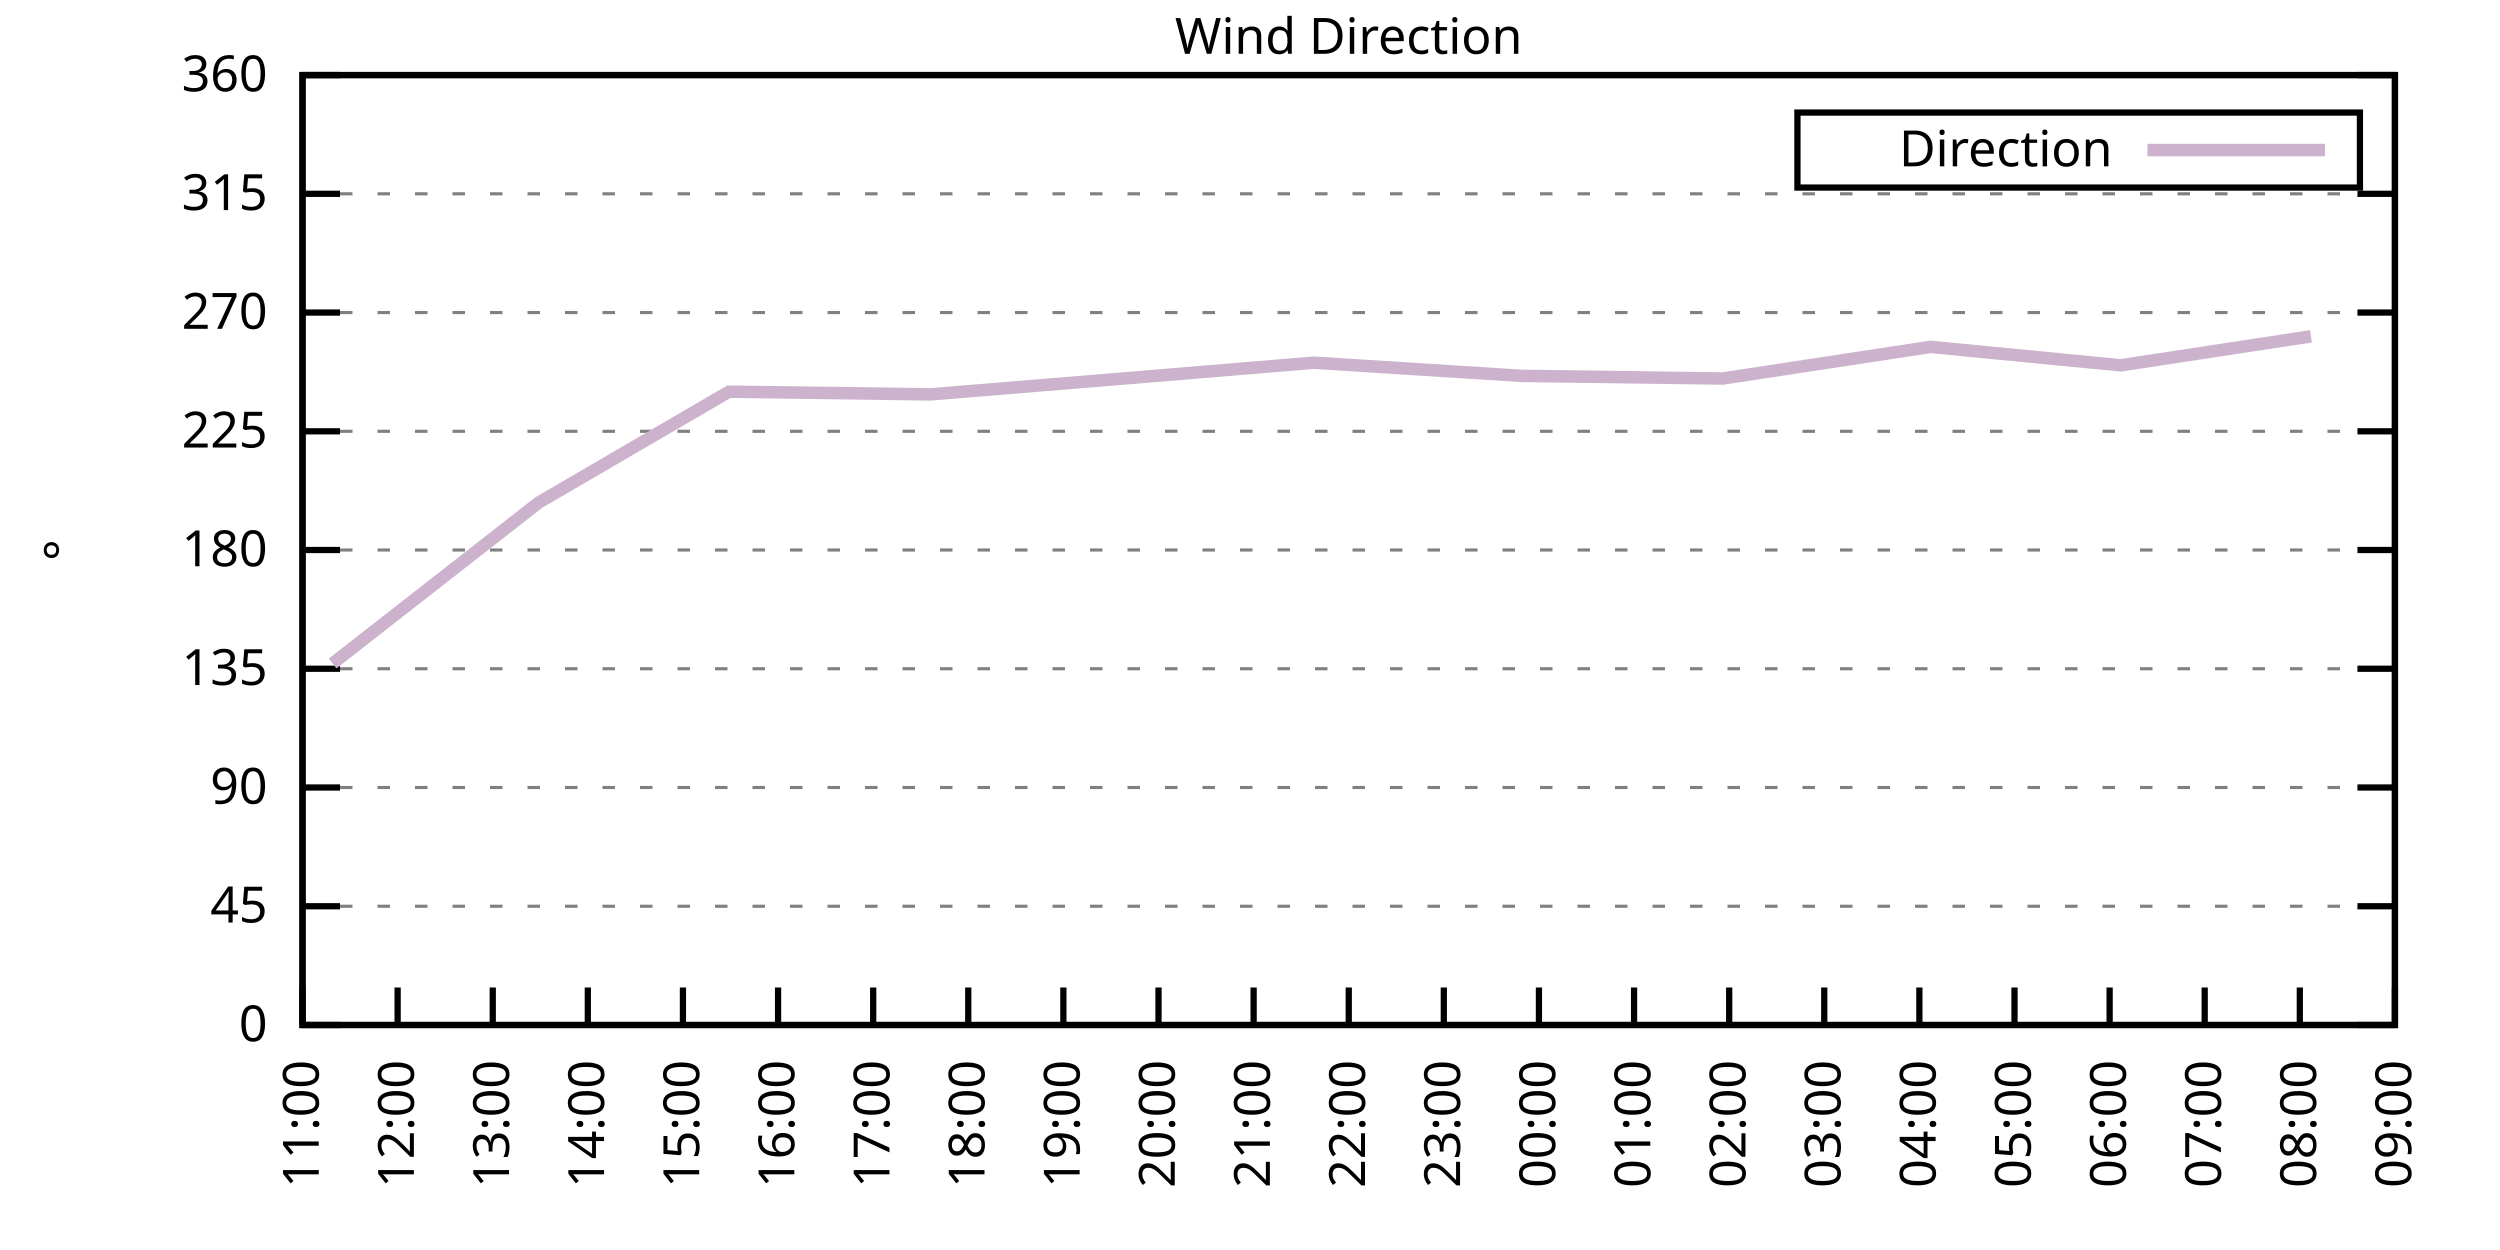
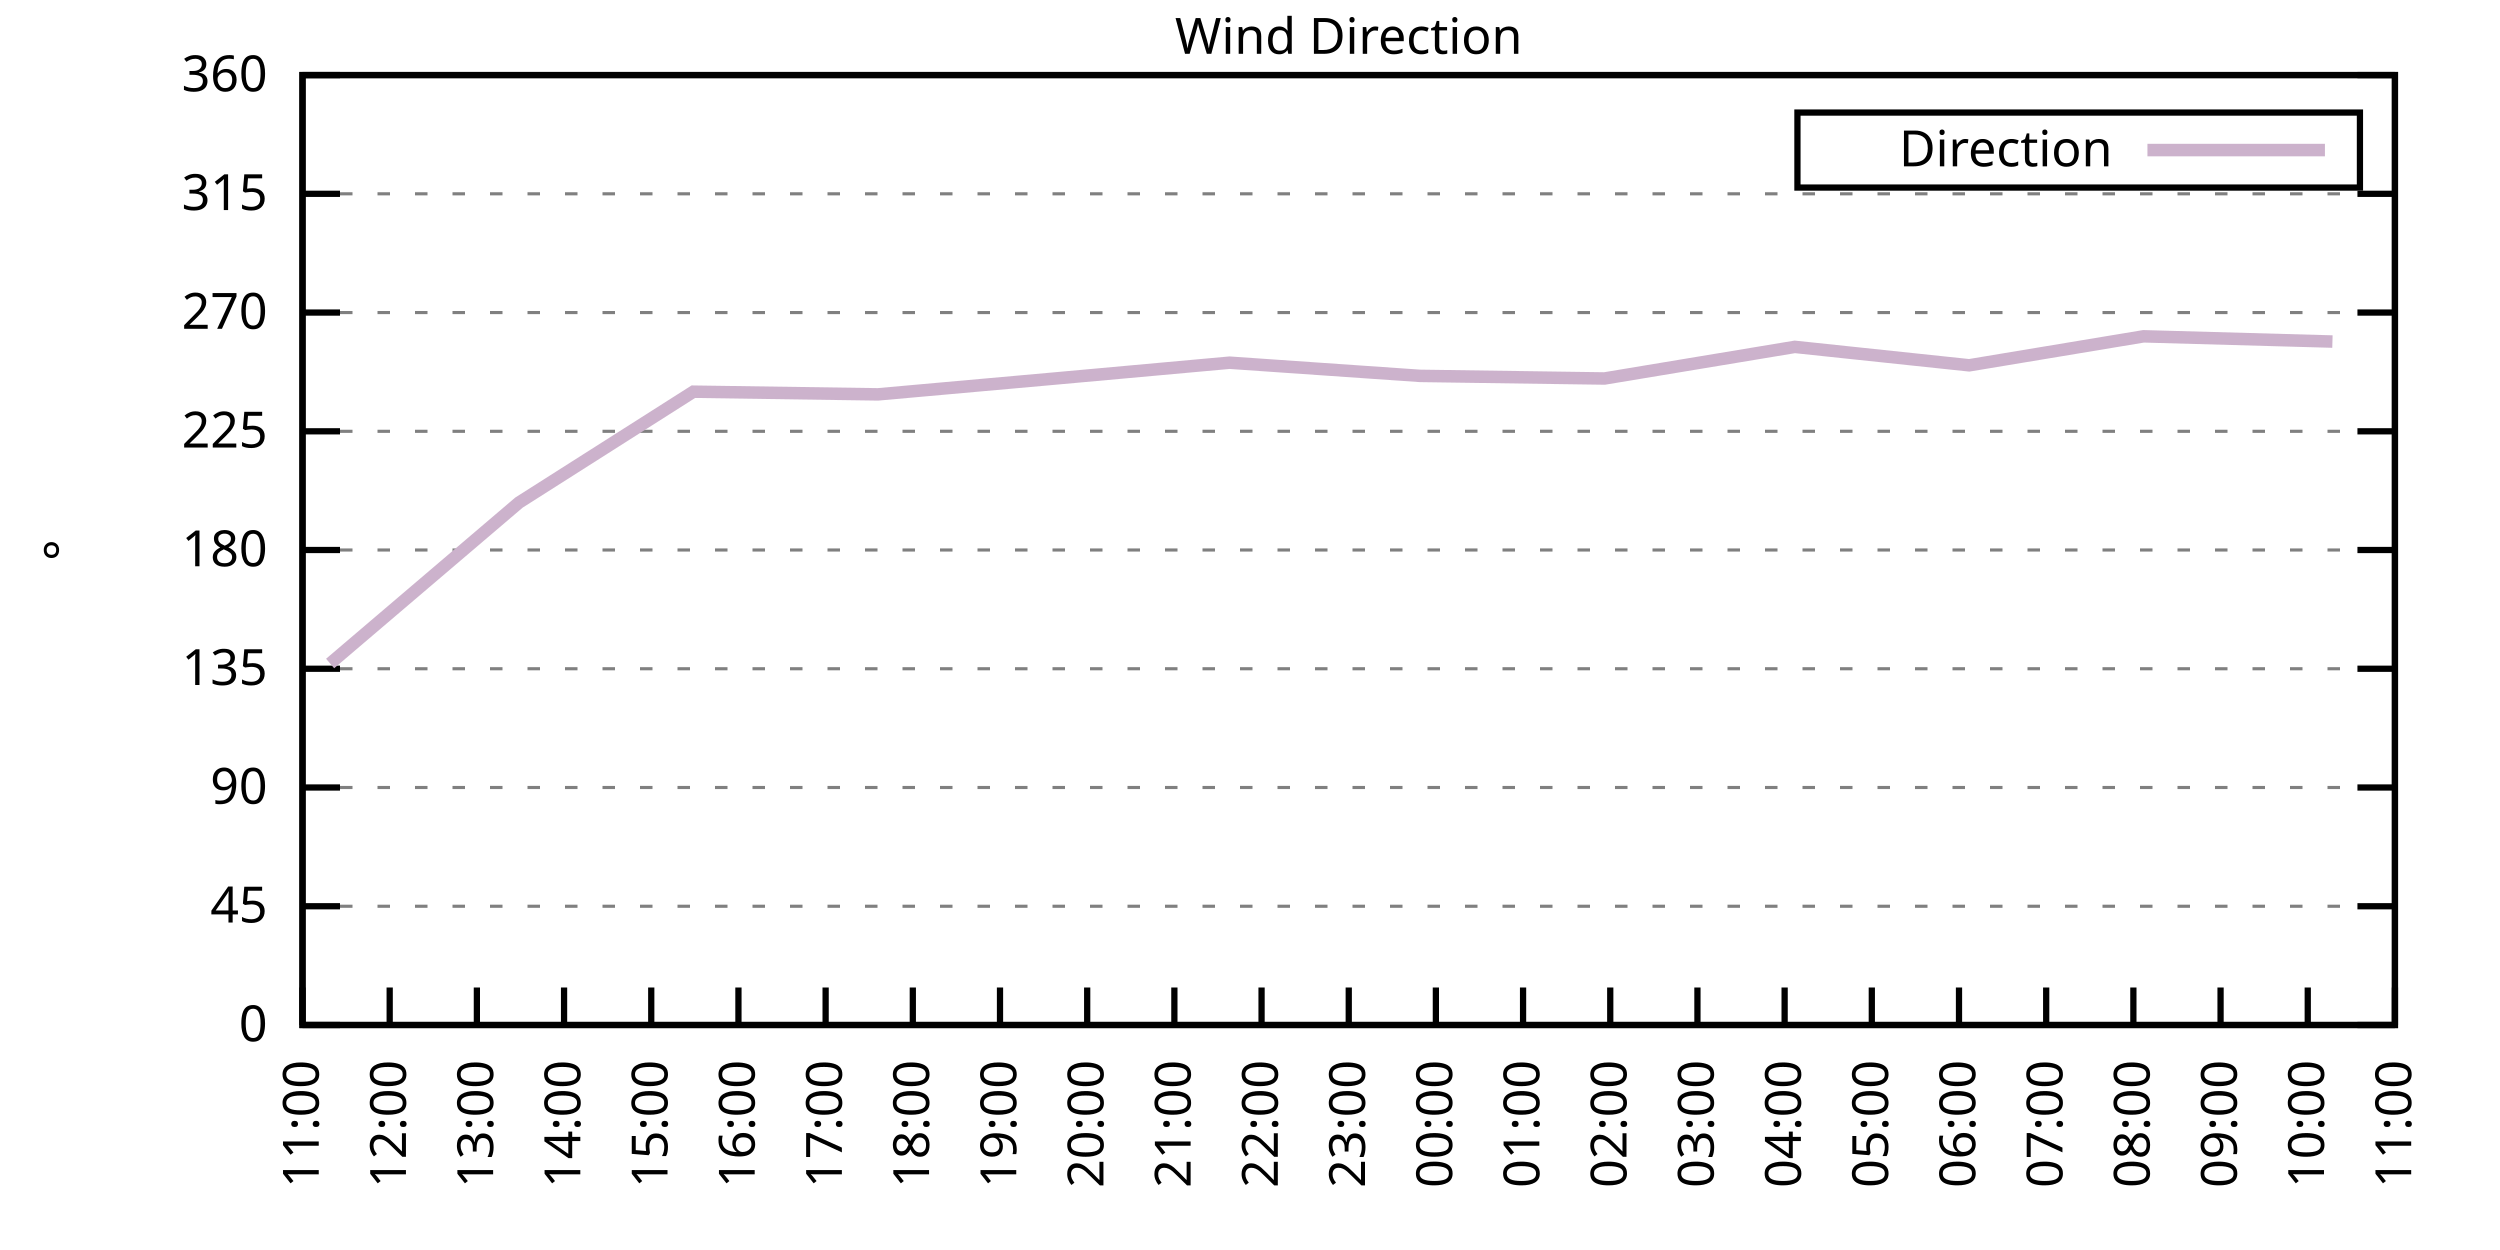
<svg xmlns="http://www.w3.org/2000/svg" xmlns:xlink="http://www.w3.org/1999/xlink" width="400" height="200" viewBox="0 0 400 200">
  <g id="gnuplot_canvas">
    <rect x="0" y="0" width="400" height="200" fill="none" />
    <defs>
      <circle id="gpDot" r="0.5" stroke-width="0.5" stroke="currentColor" />
      <path id="gpPt0" stroke-width="0.333" stroke="currentColor" d="M-1,0 h2 M0,-1 v2" />
      <path id="gpPt1" stroke-width="0.333" stroke="currentColor" d="M-1,-1 L1,1 M1,-1 L-1,1" />
      <path id="gpPt2" stroke-width="0.333" stroke="currentColor" d="M-1,0 L1,0 M0,-1 L0,1 M-1,-1 L1,1 M-1,1 L1,-1" />
      <rect id="gpPt3" stroke-width="0.333" stroke="currentColor" x="-1" y="-1" width="2" height="2" />
      <rect id="gpPt4" stroke-width="0.333" stroke="currentColor" fill="currentColor" x="-1" y="-1" width="2" height="2" />
      <circle id="gpPt5" stroke-width="0.333" stroke="currentColor" cx="0" cy="0" r="1" />
      <use xlink:href="#gpPt5" id="gpPt6" fill="currentColor" stroke="none" />
      <path id="gpPt7" stroke-width="0.333" stroke="currentColor" d="M0,-1.33 L-1.33,0.67 L1.33,0.67 z" />
      <use xlink:href="#gpPt7" id="gpPt8" fill="currentColor" stroke="none" />
      <use xlink:href="#gpPt7" id="gpPt9" stroke="currentColor" transform="rotate(180)" />
      <use xlink:href="#gpPt9" id="gpPt10" fill="currentColor" stroke="none" />
      <use xlink:href="#gpPt3" id="gpPt11" stroke="currentColor" transform="rotate(45)" />
      <use xlink:href="#gpPt11" id="gpPt12" fill="currentColor" stroke="none" />
      <path id="gpPt13" stroke-width="0.333" stroke="currentColor" d="M0,1.330 L1.265,0.411 L0.782,-1.067 L-0.782,-1.076 L-1.265,0.411 z" />
      <use xlink:href="#gpPt13" id="gpPt14" fill="currentColor" stroke="none" />
      <filter id="textbox" filterUnits="objectBoundingBox" x="0" y="0" height="1" width="1">
        <feFlood flood-color="white" flood-opacity="1" result="bgnd" />
        <feComposite in="SourceGraphic" in2="bgnd" operator="atop" />
      </filter>
      <filter id="greybox" filterUnits="objectBoundingBox" x="0" y="0" height="1" width="1">
        <feFlood flood-color="lightgrey" flood-opacity="1" result="grey" />
        <feComposite in="SourceGraphic" in2="grey" operator="atop" />
      </filter>
    </defs>
    <g fill="none" color="white" stroke="currentColor" stroke-width="1.00" stroke-linecap="butt" stroke-linejoin="miter">
</g>
    <g fill="none" color="black" stroke="currentColor" stroke-width="1.00" stroke-linecap="butt" stroke-linejoin="miter">
      <g stroke="none" shape-rendering="crispEdges">
        <polygon fill="rgb(255, 255, 255)" points="48.40,164.00 383.18,164.00 383.18,12.02 48.40,12.02 " />
      </g>
    </g>
    <g fill="none" color="black" stroke="currentColor" stroke-width="1.00" stroke-linecap="butt" stroke-linejoin="miter">
</g>
    <g fill="none" color="black" stroke="black" stroke-width="0.50" stroke-linecap="butt" stroke-linejoin="miter">
</g>
    <g fill="none" color="gray" stroke="currentColor" stroke-width="0.50" stroke-linecap="butt" stroke-linejoin="miter">
      <path stroke="gray" stroke-dasharray="2,4" class="gridline" d="M48.40,164.00 L383.19,164.00  " />
    </g>
    <g fill="none" color="gray" stroke="gray" stroke-width="1.00" stroke-linecap="butt" stroke-linejoin="miter">
</g>
    <g fill="none" color="black" stroke="currentColor" stroke-width="1.00" stroke-linecap="butt" stroke-linejoin="miter">
      <path stroke="black" d="M48.40,164.00 L54.40,164.00 M383.19,164.00 L377.19,164.00  " />
      <g transform="translate(42.80,166.60)" stroke="none" fill="black" font-family="Sans" font-size="8.00" text-anchor="end">
        <text>
          <tspan font-family="Sans"> 0</tspan>
        </text>
      </g>
    </g>
    <g fill="none" color="black" stroke="currentColor" stroke-width="1.00" stroke-linecap="butt" stroke-linejoin="miter">
</g>
    <g fill="none" color="black" stroke="black" stroke-width="0.50" stroke-linecap="butt" stroke-linejoin="miter">
</g>
    <g fill="none" color="gray" stroke="currentColor" stroke-width="0.50" stroke-linecap="butt" stroke-linejoin="miter">
      <path stroke="gray" stroke-dasharray="2,4" class="gridline" d="M48.40,145.00 L383.19,145.00  " />
    </g>
    <g fill="none" color="gray" stroke="gray" stroke-width="1.00" stroke-linecap="butt" stroke-linejoin="miter">
</g>
    <g fill="none" color="black" stroke="currentColor" stroke-width="1.00" stroke-linecap="butt" stroke-linejoin="miter">
      <path stroke="black" d="M48.40,145.00 L54.40,145.00 M383.19,145.00 L377.19,145.00  " />
      <g transform="translate(42.80,147.60)" stroke="none" fill="black" font-family="Sans" font-size="8.00" text-anchor="end">
        <text>
          <tspan font-family="Sans"> 45</tspan>
        </text>
      </g>
    </g>
    <g fill="none" color="black" stroke="currentColor" stroke-width="1.00" stroke-linecap="butt" stroke-linejoin="miter">
</g>
    <g fill="none" color="black" stroke="black" stroke-width="0.50" stroke-linecap="butt" stroke-linejoin="miter">
</g>
    <g fill="none" color="gray" stroke="currentColor" stroke-width="0.50" stroke-linecap="butt" stroke-linejoin="miter">
      <path stroke="gray" stroke-dasharray="2,4" class="gridline" d="M48.40,126.00 L383.19,126.00  " />
    </g>
    <g fill="none" color="gray" stroke="gray" stroke-width="1.00" stroke-linecap="butt" stroke-linejoin="miter">
</g>
    <g fill="none" color="black" stroke="currentColor" stroke-width="1.00" stroke-linecap="butt" stroke-linejoin="miter">
      <path stroke="black" d="M48.40,126.00 L54.40,126.00 M383.19,126.00 L377.19,126.00  " />
      <g transform="translate(42.80,128.60)" stroke="none" fill="black" font-family="Sans" font-size="8.00" text-anchor="end">
        <text>
          <tspan font-family="Sans"> 90</tspan>
        </text>
      </g>
    </g>
    <g fill="none" color="black" stroke="currentColor" stroke-width="1.00" stroke-linecap="butt" stroke-linejoin="miter">
</g>
    <g fill="none" color="black" stroke="black" stroke-width="0.50" stroke-linecap="butt" stroke-linejoin="miter">
</g>
    <g fill="none" color="gray" stroke="currentColor" stroke-width="0.50" stroke-linecap="butt" stroke-linejoin="miter">
      <path stroke="gray" stroke-dasharray="2,4" class="gridline" d="M48.40,107.00 L383.19,107.00  " />
    </g>
    <g fill="none" color="gray" stroke="gray" stroke-width="1.00" stroke-linecap="butt" stroke-linejoin="miter">
</g>
    <g fill="none" color="black" stroke="currentColor" stroke-width="1.00" stroke-linecap="butt" stroke-linejoin="miter">
      <path stroke="black" d="M48.40,107.00 L54.40,107.00 M383.19,107.00 L377.19,107.00  " />
      <g transform="translate(42.80,109.60)" stroke="none" fill="black" font-family="Sans" font-size="8.00" text-anchor="end">
        <text>
          <tspan font-family="Sans"> 135</tspan>
        </text>
      </g>
    </g>
    <g fill="none" color="black" stroke="currentColor" stroke-width="1.00" stroke-linecap="butt" stroke-linejoin="miter">
</g>
    <g fill="none" color="black" stroke="black" stroke-width="0.50" stroke-linecap="butt" stroke-linejoin="miter">
</g>
    <g fill="none" color="gray" stroke="currentColor" stroke-width="0.50" stroke-linecap="butt" stroke-linejoin="miter">
      <path stroke="gray" stroke-dasharray="2,4" class="gridline" d="M48.40,88.00 L383.19,88.00  " />
    </g>
    <g fill="none" color="gray" stroke="gray" stroke-width="1.00" stroke-linecap="butt" stroke-linejoin="miter">
</g>
    <g fill="none" color="black" stroke="currentColor" stroke-width="1.00" stroke-linecap="butt" stroke-linejoin="miter">
      <path stroke="black" d="M48.40,88.00 L54.40,88.00 M383.19,88.00 L377.19,88.00  " />
      <g transform="translate(42.80,90.60)" stroke="none" fill="black" font-family="Sans" font-size="8.00" text-anchor="end">
        <text>
          <tspan font-family="Sans"> 180</tspan>
        </text>
      </g>
    </g>
    <g fill="none" color="black" stroke="currentColor" stroke-width="1.00" stroke-linecap="butt" stroke-linejoin="miter">
</g>
    <g fill="none" color="black" stroke="black" stroke-width="0.50" stroke-linecap="butt" stroke-linejoin="miter">
</g>
    <g fill="none" color="gray" stroke="currentColor" stroke-width="0.50" stroke-linecap="butt" stroke-linejoin="miter">
      <path stroke="gray" stroke-dasharray="2,4" class="gridline" d="M48.40,69.01 L383.19,69.01  " />
    </g>
    <g fill="none" color="gray" stroke="gray" stroke-width="1.00" stroke-linecap="butt" stroke-linejoin="miter">
</g>
    <g fill="none" color="black" stroke="currentColor" stroke-width="1.00" stroke-linecap="butt" stroke-linejoin="miter">
      <path stroke="black" d="M48.40,69.01 L54.40,69.01 M383.19,69.01 L377.19,69.01  " />
      <g transform="translate(42.80,71.61)" stroke="none" fill="black" font-family="Sans" font-size="8.00" text-anchor="end">
        <text>
          <tspan font-family="Sans"> 225</tspan>
        </text>
      </g>
    </g>
    <g fill="none" color="black" stroke="currentColor" stroke-width="1.00" stroke-linecap="butt" stroke-linejoin="miter">
</g>
    <g fill="none" color="black" stroke="black" stroke-width="0.50" stroke-linecap="butt" stroke-linejoin="miter">
</g>
    <g fill="none" color="gray" stroke="currentColor" stroke-width="0.50" stroke-linecap="butt" stroke-linejoin="miter">
      <path stroke="gray" stroke-dasharray="2,4" class="gridline" d="M48.40,50.01 L383.19,50.01  " />
    </g>
    <g fill="none" color="gray" stroke="gray" stroke-width="1.00" stroke-linecap="butt" stroke-linejoin="miter">
</g>
    <g fill="none" color="black" stroke="currentColor" stroke-width="1.00" stroke-linecap="butt" stroke-linejoin="miter">
      <path stroke="black" d="M48.40,50.01 L54.40,50.01 M383.19,50.01 L377.19,50.01  " />
      <g transform="translate(42.80,52.61)" stroke="none" fill="black" font-family="Sans" font-size="8.00" text-anchor="end">
        <text>
          <tspan font-family="Sans"> 270</tspan>
        </text>
      </g>
    </g>
    <g fill="none" color="black" stroke="currentColor" stroke-width="1.00" stroke-linecap="butt" stroke-linejoin="miter">
</g>
    <g fill="none" color="black" stroke="black" stroke-width="0.50" stroke-linecap="butt" stroke-linejoin="miter">
</g>
    <g fill="none" color="gray" stroke="currentColor" stroke-width="0.50" stroke-linecap="butt" stroke-linejoin="miter">
      <path stroke="gray" stroke-dasharray="2,4" class="gridline" d="M48.40,31.01 L383.19,31.01  " />
    </g>
    <g fill="none" color="gray" stroke="gray" stroke-width="1.00" stroke-linecap="butt" stroke-linejoin="miter">
</g>
    <g fill="none" color="black" stroke="currentColor" stroke-width="1.00" stroke-linecap="butt" stroke-linejoin="miter">
      <path stroke="black" d="M48.40,31.01 L54.40,31.01 M383.19,31.01 L377.19,31.01  " />
      <g transform="translate(42.80,33.61)" stroke="none" fill="black" font-family="Sans" font-size="8.00" text-anchor="end">
        <text>
          <tspan font-family="Sans"> 315</tspan>
        </text>
      </g>
    </g>
    <g fill="none" color="black" stroke="currentColor" stroke-width="1.00" stroke-linecap="butt" stroke-linejoin="miter">
</g>
    <g fill="none" color="black" stroke="black" stroke-width="0.50" stroke-linecap="butt" stroke-linejoin="miter">
</g>
    <g fill="none" color="gray" stroke="currentColor" stroke-width="0.50" stroke-linecap="butt" stroke-linejoin="miter">
      <path stroke="gray" stroke-dasharray="2,4" class="gridline" d="M48.40,12.01 L383.19,12.01  " />
    </g>
    <g fill="none" color="gray" stroke="gray" stroke-width="1.00" stroke-linecap="butt" stroke-linejoin="miter">
</g>
    <g fill="none" color="black" stroke="currentColor" stroke-width="1.00" stroke-linecap="butt" stroke-linejoin="miter">
      <path stroke="black" d="M48.40,12.01 L54.40,12.01 M383.19,12.01 L377.19,12.01  " />
      <g transform="translate(42.80,14.61)" stroke="none" fill="black" font-family="Sans" font-size="8.00" text-anchor="end">
        <text>
          <tspan font-family="Sans"> 360</tspan>
        </text>
      </g>
    </g>
    <g fill="none" color="black" stroke="currentColor" stroke-width="1.00" stroke-linecap="butt" stroke-linejoin="miter">
      <path stroke="black" d="M48.40,164.00 L48.40,158.00  " />
      <g transform="translate(51.00,169.60) rotate(270.00)" stroke="none" fill="black" font-family="Sans" font-size="8.00" text-anchor="end">
        <text>
          <tspan font-family="Sans">11:00</tspan>
        </text>
      </g>
    </g>
    <g fill="none" color="black" stroke="currentColor" stroke-width="1.00" stroke-linecap="butt" stroke-linejoin="miter">
-       <path stroke="black" d="M63.62,164.00 L63.62,158.00  " />
-       <g transform="translate(66.22,169.60) rotate(270.00)" stroke="none" fill="black" font-family="Sans" font-size="8.00" text-anchor="end">
+       <path stroke="black" d="M62.35,164.00 L62.35,158.00  " />
+       <g transform="translate(64.95,169.60) rotate(270.00)" stroke="none" fill="black" font-family="Sans" font-size="8.00" text-anchor="end">
        <text>
          <tspan font-family="Sans">12:00</tspan>
        </text>
      </g>
    </g>
    <g fill="none" color="black" stroke="currentColor" stroke-width="1.00" stroke-linecap="butt" stroke-linejoin="miter">
-       <path stroke="black" d="M78.84,164.00 L78.84,158.00  " />
-       <g transform="translate(81.44,169.60) rotate(270.00)" stroke="none" fill="black" font-family="Sans" font-size="8.00" text-anchor="end">
+       <path stroke="black" d="M76.30,164.00 L76.30,158.00  " />
+       <g transform="translate(78.90,169.60) rotate(270.00)" stroke="none" fill="black" font-family="Sans" font-size="8.00" text-anchor="end">
        <text>
          <tspan font-family="Sans">13:00</tspan>
        </text>
      </g>
    </g>
    <g fill="none" color="black" stroke="currentColor" stroke-width="1.00" stroke-linecap="butt" stroke-linejoin="miter">
-       <path stroke="black" d="M94.05,164.00 L94.05,158.00  " />
-       <g transform="translate(96.65,169.60) rotate(270.00)" stroke="none" fill="black" font-family="Sans" font-size="8.00" text-anchor="end">
+       <path stroke="black" d="M90.25,164.00 L90.25,158.00  " />
+       <g transform="translate(92.85,169.60) rotate(270.00)" stroke="none" fill="black" font-family="Sans" font-size="8.00" text-anchor="end">
        <text>
          <tspan font-family="Sans">14:00</tspan>
        </text>
      </g>
    </g>
    <g fill="none" color="black" stroke="currentColor" stroke-width="1.00" stroke-linecap="butt" stroke-linejoin="miter">
-       <path stroke="black" d="M109.27,164.00 L109.27,158.00  " />
-       <g transform="translate(111.87,169.60) rotate(270.00)" stroke="none" fill="black" font-family="Sans" font-size="8.00" text-anchor="end">
+       <path stroke="black" d="M104.20,164.00 L104.20,158.00  " />
+       <g transform="translate(106.80,169.60) rotate(270.00)" stroke="none" fill="black" font-family="Sans" font-size="8.00" text-anchor="end">
        <text>
          <tspan font-family="Sans">15:00</tspan>
        </text>
      </g>
    </g>
    <g fill="none" color="black" stroke="currentColor" stroke-width="1.00" stroke-linecap="butt" stroke-linejoin="miter">
-       <path stroke="black" d="M124.49,164.00 L124.49,158.00  " />
-       <g transform="translate(127.09,169.60) rotate(270.00)" stroke="none" fill="black" font-family="Sans" font-size="8.00" text-anchor="end">
+       <path stroke="black" d="M118.15,164.00 L118.15,158.00  " />
+       <g transform="translate(120.75,169.60) rotate(270.00)" stroke="none" fill="black" font-family="Sans" font-size="8.00" text-anchor="end">
        <text>
          <tspan font-family="Sans">16:00</tspan>
        </text>
      </g>
    </g>
    <g fill="none" color="black" stroke="currentColor" stroke-width="1.00" stroke-linecap="butt" stroke-linejoin="miter">
-       <path stroke="black" d="M139.71,164.00 L139.71,158.00  " />
-       <g transform="translate(142.31,169.60) rotate(270.00)" stroke="none" fill="black" font-family="Sans" font-size="8.00" text-anchor="end">
+       <path stroke="black" d="M132.10,164.00 L132.10,158.00  " />
+       <g transform="translate(134.70,169.60) rotate(270.00)" stroke="none" fill="black" font-family="Sans" font-size="8.00" text-anchor="end">
        <text>
          <tspan font-family="Sans">17:00</tspan>
        </text>
      </g>
    </g>
    <g fill="none" color="black" stroke="currentColor" stroke-width="1.00" stroke-linecap="butt" stroke-linejoin="miter">
-       <path stroke="black" d="M154.92,164.00 L154.92,158.00  " />
-       <g transform="translate(157.52,169.60) rotate(270.00)" stroke="none" fill="black" font-family="Sans" font-size="8.00" text-anchor="end">
+       <path stroke="black" d="M146.05,164.00 L146.05,158.00  " />
+       <g transform="translate(148.65,169.60) rotate(270.00)" stroke="none" fill="black" font-family="Sans" font-size="8.00" text-anchor="end">
        <text>
          <tspan font-family="Sans">18:00</tspan>
        </text>
      </g>
    </g>
    <g fill="none" color="black" stroke="currentColor" stroke-width="1.00" stroke-linecap="butt" stroke-linejoin="miter">
-       <path stroke="black" d="M170.14,164.00 L170.14,158.00  " />
-       <g transform="translate(172.74,169.60) rotate(270.00)" stroke="none" fill="black" font-family="Sans" font-size="8.00" text-anchor="end">
+       <path stroke="black" d="M160.00,164.00 L160.00,158.00  " />
+       <g transform="translate(162.60,169.60) rotate(270.00)" stroke="none" fill="black" font-family="Sans" font-size="8.00" text-anchor="end">
        <text>
          <tspan font-family="Sans">19:00</tspan>
        </text>
      </g>
    </g>
    <g fill="none" color="black" stroke="currentColor" stroke-width="1.00" stroke-linecap="butt" stroke-linejoin="miter">
-       <path stroke="black" d="M185.36,164.00 L185.36,158.00  " />
-       <g transform="translate(187.96,169.60) rotate(270.00)" stroke="none" fill="black" font-family="Sans" font-size="8.00" text-anchor="end">
+       <path stroke="black" d="M173.95,164.00 L173.95,158.00  " />
+       <g transform="translate(176.55,169.60) rotate(270.00)" stroke="none" fill="black" font-family="Sans" font-size="8.00" text-anchor="end">
        <text>
          <tspan font-family="Sans">20:00</tspan>
        </text>
      </g>
    </g>
    <g fill="none" color="black" stroke="currentColor" stroke-width="1.00" stroke-linecap="butt" stroke-linejoin="miter">
-       <path stroke="black" d="M200.58,164.00 L200.58,158.00  " />
-       <g transform="translate(203.18,169.60) rotate(270.00)" stroke="none" fill="black" font-family="Sans" font-size="8.00" text-anchor="end">
+       <path stroke="black" d="M187.90,164.00 L187.90,158.00  " />
+       <g transform="translate(190.50,169.60) rotate(270.00)" stroke="none" fill="black" font-family="Sans" font-size="8.00" text-anchor="end">
        <text>
          <tspan font-family="Sans">21:00</tspan>
+         </text>
+       </g>
+     </g>
+     <g fill="none" color="black" stroke="currentColor" stroke-width="1.00" stroke-linecap="butt" stroke-linejoin="miter">
+       <path stroke="black" d="M201.85,164.00 L201.85,158.00  " />
+       <g transform="translate(204.45,169.60) rotate(270.00)" stroke="none" fill="black" font-family="Sans" font-size="8.00" text-anchor="end">
+         <text>
+           <tspan font-family="Sans">22:00</tspan>
        </text>
      </g>
    </g>
    <g fill="none" color="black" stroke="currentColor" stroke-width="1.00" stroke-linecap="butt" stroke-linejoin="miter">
      <path stroke="black" d="M215.80,164.00 L215.80,158.00  " />
      <g transform="translate(218.40,169.60) rotate(270.00)" stroke="none" fill="black" font-family="Sans" font-size="8.00" text-anchor="end">
        <text>
-           <tspan font-family="Sans">22:00</tspan>
-         </text>
-       </g>
-     </g>
-     <g fill="none" color="black" stroke="currentColor" stroke-width="1.00" stroke-linecap="butt" stroke-linejoin="miter">
-       <path stroke="black" d="M231.01,164.00 L231.01,158.00  " />
-       <g transform="translate(233.61,169.60) rotate(270.00)" stroke="none" fill="black" font-family="Sans" font-size="8.00" text-anchor="end">
-         <text>
          <tspan font-family="Sans">23:00</tspan>
        </text>
      </g>
    </g>
    <g fill="none" color="black" stroke="currentColor" stroke-width="1.00" stroke-linecap="butt" stroke-linejoin="miter">
-       <path stroke="black" d="M246.23,164.00 L246.23,158.00  " />
-       <g transform="translate(248.83,169.60) rotate(270.00)" stroke="none" fill="black" font-family="Sans" font-size="8.00" text-anchor="end">
+       <path stroke="black" d="M229.74,164.00 L229.74,158.00  " />
+       <g transform="translate(232.34,169.60) rotate(270.00)" stroke="none" fill="black" font-family="Sans" font-size="8.00" text-anchor="end">
        <text>
          <tspan font-family="Sans">00:00</tspan>
        </text>
      </g>
    </g>
    <g fill="none" color="black" stroke="currentColor" stroke-width="1.00" stroke-linecap="butt" stroke-linejoin="miter">
-       <path stroke="black" d="M261.45,164.00 L261.45,158.00  " />
-       <g transform="translate(264.05,169.60) rotate(270.00)" stroke="none" fill="black" font-family="Sans" font-size="8.00" text-anchor="end">
+       <path stroke="black" d="M243.69,164.00 L243.69,158.00  " />
+       <g transform="translate(246.29,169.60) rotate(270.00)" stroke="none" fill="black" font-family="Sans" font-size="8.00" text-anchor="end">
        <text>
          <tspan font-family="Sans">01:00</tspan>
        </text>
      </g>
    </g>
    <g fill="none" color="black" stroke="currentColor" stroke-width="1.00" stroke-linecap="butt" stroke-linejoin="miter">
-       <path stroke="black" d="M276.67,164.00 L276.67,158.00  " />
-       <g transform="translate(279.27,169.60) rotate(270.00)" stroke="none" fill="black" font-family="Sans" font-size="8.00" text-anchor="end">
+       <path stroke="black" d="M257.64,164.00 L257.64,158.00  " />
+       <g transform="translate(260.24,169.60) rotate(270.00)" stroke="none" fill="black" font-family="Sans" font-size="8.00" text-anchor="end">
        <text>
          <tspan font-family="Sans">02:00</tspan>
        </text>
      </g>
    </g>
    <g fill="none" color="black" stroke="currentColor" stroke-width="1.00" stroke-linecap="butt" stroke-linejoin="miter">
-       <path stroke="black" d="M291.88,164.00 L291.88,158.00  " />
-       <g transform="translate(294.48,169.60) rotate(270.00)" stroke="none" fill="black" font-family="Sans" font-size="8.00" text-anchor="end">
+       <path stroke="black" d="M271.59,164.00 L271.59,158.00  " />
+       <g transform="translate(274.19,169.60) rotate(270.00)" stroke="none" fill="black" font-family="Sans" font-size="8.00" text-anchor="end">
        <text>
          <tspan font-family="Sans">03:00</tspan>
        </text>
      </g>
    </g>
    <g fill="none" color="black" stroke="currentColor" stroke-width="1.00" stroke-linecap="butt" stroke-linejoin="miter">
-       <path stroke="black" d="M307.10,164.00 L307.10,158.00  " />
-       <g transform="translate(309.70,169.60) rotate(270.00)" stroke="none" fill="black" font-family="Sans" font-size="8.00" text-anchor="end">
+       <path stroke="black" d="M285.54,164.00 L285.54,158.00  " />
+       <g transform="translate(288.14,169.60) rotate(270.00)" stroke="none" fill="black" font-family="Sans" font-size="8.00" text-anchor="end">
        <text>
          <tspan font-family="Sans">04:00</tspan>
        </text>
      </g>
    </g>
    <g fill="none" color="black" stroke="currentColor" stroke-width="1.00" stroke-linecap="butt" stroke-linejoin="miter">
-       <path stroke="black" d="M322.32,164.00 L322.32,158.00  " />
-       <g transform="translate(324.92,169.60) rotate(270.00)" stroke="none" fill="black" font-family="Sans" font-size="8.00" text-anchor="end">
+       <path stroke="black" d="M299.49,164.00 L299.49,158.00  " />
+       <g transform="translate(302.09,169.60) rotate(270.00)" stroke="none" fill="black" font-family="Sans" font-size="8.00" text-anchor="end">
        <text>
          <tspan font-family="Sans">05:00</tspan>
        </text>
      </g>
    </g>
    <g fill="none" color="black" stroke="currentColor" stroke-width="1.00" stroke-linecap="butt" stroke-linejoin="miter">
-       <path stroke="black" d="M337.54,164.00 L337.54,158.00  " />
-       <g transform="translate(340.14,169.60) rotate(270.00)" stroke="none" fill="black" font-family="Sans" font-size="8.00" text-anchor="end">
+       <path stroke="black" d="M313.44,164.00 L313.44,158.00  " />
+       <g transform="translate(316.04,169.60) rotate(270.00)" stroke="none" fill="black" font-family="Sans" font-size="8.00" text-anchor="end">
        <text>
          <tspan font-family="Sans">06:00</tspan>
        </text>
      </g>
    </g>
    <g fill="none" color="black" stroke="currentColor" stroke-width="1.00" stroke-linecap="butt" stroke-linejoin="miter">
-       <path stroke="black" d="M352.75,164.00 L352.75,158.00  " />
-       <g transform="translate(355.35,169.60) rotate(270.00)" stroke="none" fill="black" font-family="Sans" font-size="8.00" text-anchor="end">
+       <path stroke="black" d="M327.39,164.00 L327.39,158.00  " />
+       <g transform="translate(329.99,169.60) rotate(270.00)" stroke="none" fill="black" font-family="Sans" font-size="8.00" text-anchor="end">
        <text>
          <tspan font-family="Sans">07:00</tspan>
        </text>
      </g>
    </g>
    <g fill="none" color="black" stroke="currentColor" stroke-width="1.00" stroke-linecap="butt" stroke-linejoin="miter">
-       <path stroke="black" d="M367.97,164.00 L367.97,158.00  " />
-       <g transform="translate(370.57,169.60) rotate(270.00)" stroke="none" fill="black" font-family="Sans" font-size="8.00" text-anchor="end">
+       <path stroke="black" d="M341.34,164.00 L341.34,158.00  " />
+       <g transform="translate(343.94,169.60) rotate(270.00)" stroke="none" fill="black" font-family="Sans" font-size="8.00" text-anchor="end">
        <text>
          <tspan font-family="Sans">08:00</tspan>
+         </text>
+       </g>
+     </g>
+     <g fill="none" color="black" stroke="currentColor" stroke-width="1.00" stroke-linecap="butt" stroke-linejoin="miter">
+       <path stroke="black" d="M355.29,164.00 L355.29,158.00  " />
+       <g transform="translate(357.89,169.60) rotate(270.00)" stroke="none" fill="black" font-family="Sans" font-size="8.00" text-anchor="end">
+         <text>
+           <tspan font-family="Sans">09:00</tspan>
+         </text>
+       </g>
+     </g>
+     <g fill="none" color="black" stroke="currentColor" stroke-width="1.00" stroke-linecap="butt" stroke-linejoin="miter">
+       <path stroke="black" d="M369.24,164.00 L369.24,158.00  " />
+       <g transform="translate(371.84,169.60) rotate(270.00)" stroke="none" fill="black" font-family="Sans" font-size="8.00" text-anchor="end">
+         <text>
+           <tspan font-family="Sans">10:00</tspan>
        </text>
      </g>
    </g>
    <g fill="none" color="black" stroke="currentColor" stroke-width="1.00" stroke-linecap="butt" stroke-linejoin="miter">
      <path stroke="black" d="M383.19,164.00 L383.19,158.00  " />
      <g transform="translate(385.79,169.60) rotate(270.00)" stroke="none" fill="black" font-family="Sans" font-size="8.00" text-anchor="end">
        <text>
-           <tspan font-family="Sans">09:00</tspan>
+           <tspan font-family="Sans">11:00</tspan>
        </text>
      </g>
    </g>
    <g fill="none" color="black" stroke="currentColor" stroke-width="1.00" stroke-linecap="butt" stroke-linejoin="miter">
</g>
    <g fill="none" color="black" stroke="currentColor" stroke-width="1.00" stroke-linecap="butt" stroke-linejoin="miter">
      <path stroke="black" d="M48.40,12.01 L48.40,164.00 L383.19,164.00 L383.19,12.01 L48.40,12.01 Z  " />
    </g>
    <g fill="none" color="black" stroke="currentColor" stroke-width="1.00" stroke-linecap="butt" stroke-linejoin="miter">
</g>
    <g fill="none" color="black" stroke="currentColor" stroke-width="1.00" stroke-linecap="butt" stroke-linejoin="miter">
      <path stroke="black" d="M287.59,30.01 L287.59,18.01 L377.59,18.01 L377.59,30.01 L287.59,30.01 Z  " />
    </g>
    <g id="Wind_direction_plot_1">
      <g fill="none" color="white" stroke="black" stroke-width="2.00" stroke-linecap="butt" stroke-linejoin="miter">
</g>
      <g fill="none" color="black" stroke="currentColor" stroke-width="2.00" stroke-linecap="butt" stroke-linejoin="miter">
        <g transform="translate(337.99,26.61)" stroke="none" fill="black" font-family="Sans" font-size="8.00" text-anchor="end">
          <text>
            <tspan font-family="Sans">Direction</tspan>
          </text>
        </g>
      </g>
      <g fill="none" color="black" stroke="currentColor" stroke-width="2.00" stroke-linecap="butt" stroke-linejoin="miter">
-         <path stroke="rgb(204, 178, 204)" d="M343.59,24.01 L371.99,24.01 M53.22,106.16 L86.19,80.41 L116.63,62.67 L148.84,63.10 L179.78,60.56 L210.22,58.03   L243.44,60.14 L275.65,60.56 L308.88,55.50 L339.31,58.45 L369.75,53.81  " />
+         <path stroke="rgb(204, 178, 204)" d="M343.59,24.01 L371.99,24.01 M52.82,106.16 L83.04,80.41 L110.94,62.67 L140.47,63.10 L168.83,60.56 L196.73,58.03   L227.19,60.14 L256.71,60.56 L287.17,55.50 L315.07,58.45 L342.97,53.81 L373.19,54.65  " />
      </g>
    </g>
    <g fill="none" color="black" stroke="currentColor" stroke-width="2.00" stroke-linecap="butt" stroke-linejoin="miter">
</g>
    <g fill="none" color="black" stroke="black" stroke-width="1.00" stroke-linecap="butt" stroke-linejoin="miter">
</g>
    <g fill="none" color="black" stroke="currentColor" stroke-width="1.00" stroke-linecap="butt" stroke-linejoin="miter">
      <path stroke="black" d="M48.40,12.01 L48.40,164.00 L383.19,164.00 L383.19,12.01 L48.40,12.01 Z  " />
      <g transform="translate(12.80,88.01) rotate(270.00)" stroke="none" fill="black" font-family="Sans" font-size="8.00" text-anchor="middle">
        <text>
          <tspan font-family="Sans">°</tspan>
        </text>
      </g>
    </g>
    <g fill="none" color="black" stroke="currentColor" stroke-width="1.00" stroke-linecap="butt" stroke-linejoin="miter">
</g>
    <g fill="none" color="black" stroke="currentColor" stroke-width="1.00" stroke-linecap="butt" stroke-linejoin="miter">
      <g transform="translate(215.79,8.61)" stroke="none" fill="black" font-family="Sans" font-size="8.00" text-anchor="middle">
        <text>
          <tspan font-family="Sans">Wind Direction</tspan>
        </text>
      </g>
    </g>
    <g fill="none" color="black" stroke="currentColor" stroke-width="1.00" stroke-linecap="butt" stroke-linejoin="miter">
</g>
  </g>
</svg>
